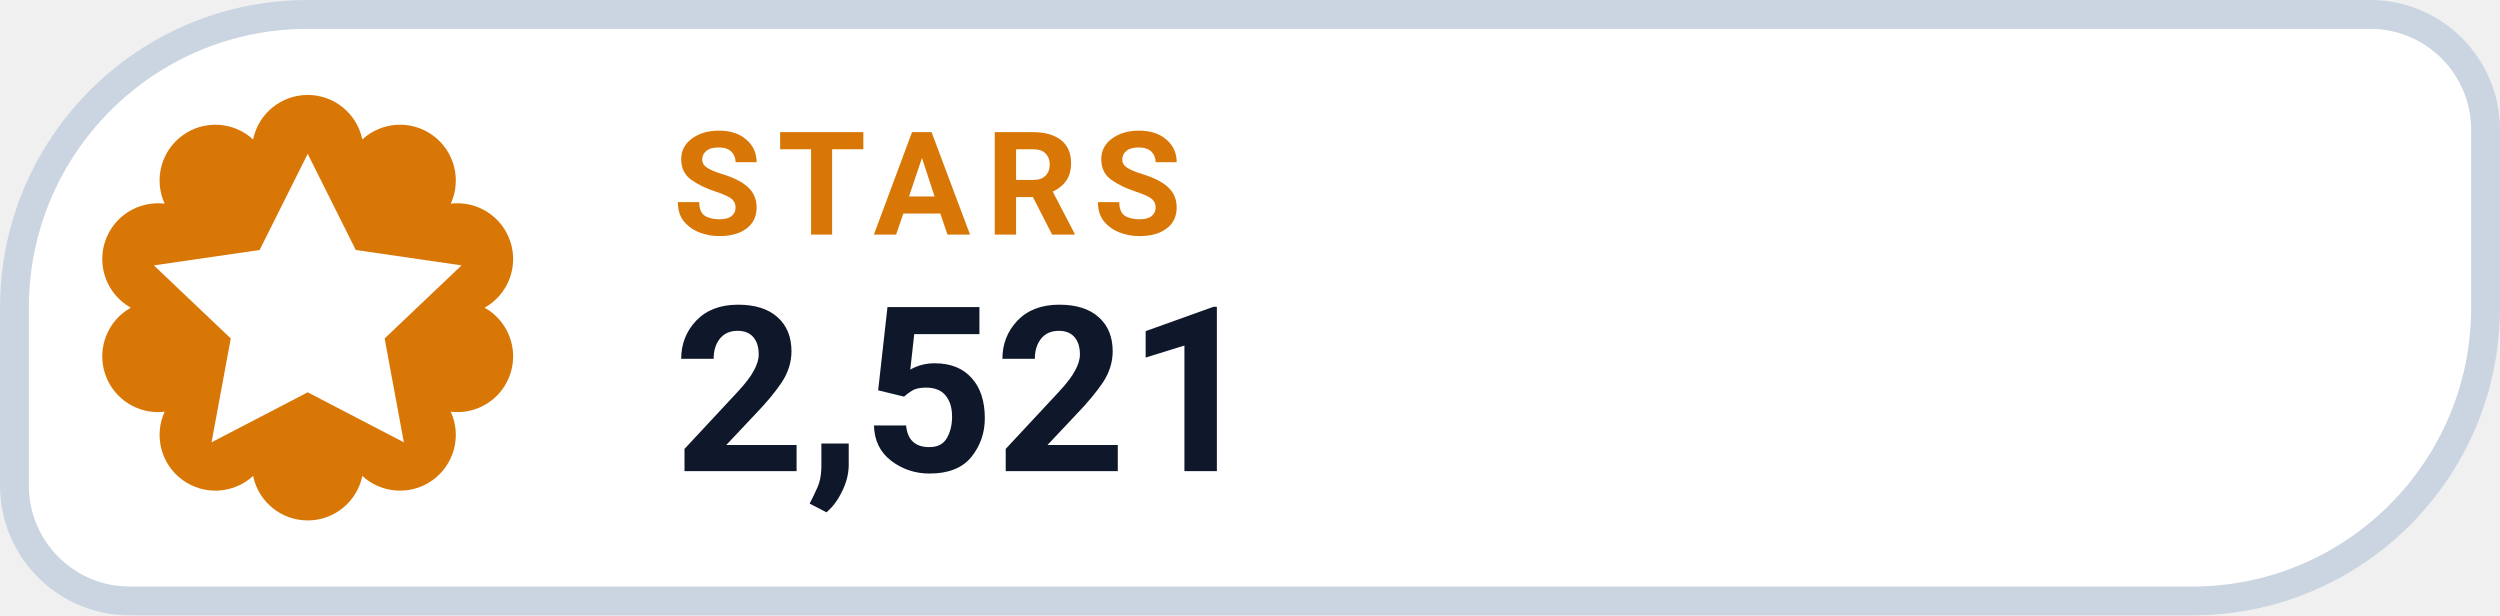
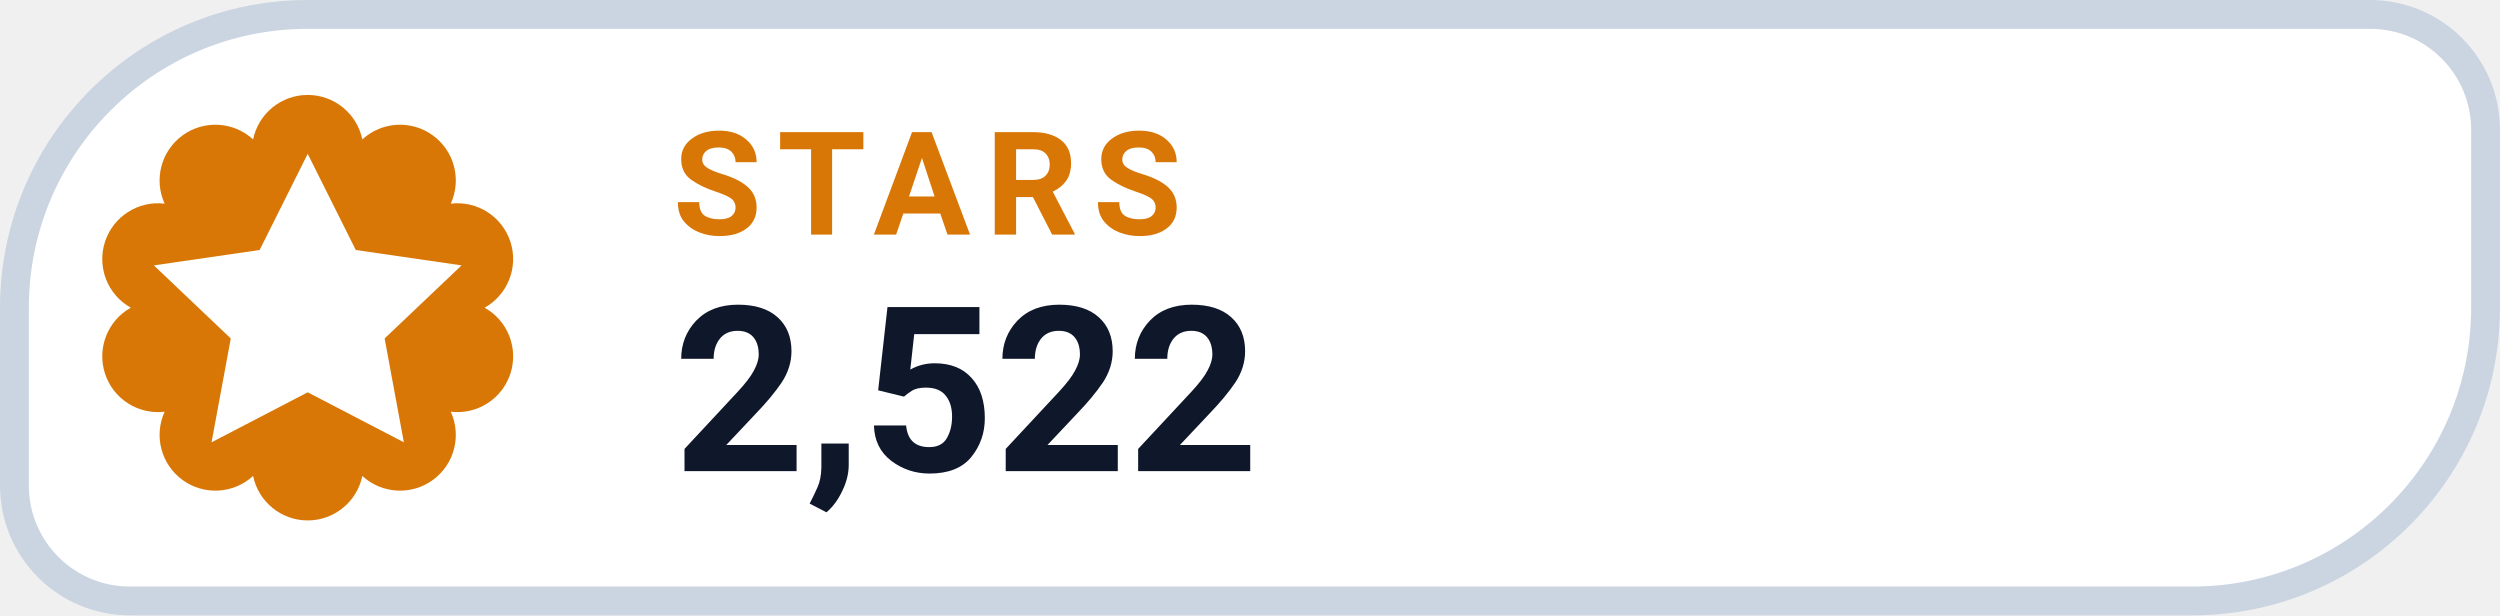
- <svg xmlns="http://www.w3.org/2000/svg" width="126" height="31.015" viewBox="0 0 130 32" role="img" aria-label="STARS 2,521">
+ <svg xmlns="http://www.w3.org/2000/svg" width="126" height="31.015" viewBox="0 0 130 32" role="img" aria-label="STARS 2,522">
  <path d="M 16.00 0.75 H 123.25 A 6.00 6.00 0 0 1 129.25 6.75 V 16.00 A 15.25 15.25 0 0 1 114.00 31.25 H 6.75 A 6.00 6.00 0 0 1 0.75 25.25 V 16.00 A 15.25 15.25 0 0 1 16.00 0.75 Z" fill="#FFFFFF" stroke="#CBD5E1" stroke-width="1.5" />
  <path d="M 13.16 7.25 A 2.90 2.90 0 0 1 18.84 7.25 A 2.90 2.90 0 0 1 23.44 10.59 A 2.90 2.90 0 0 1 25.20 16.00 A 2.90 2.90 0 0 1 23.44 21.41 A 2.90 2.90 0 0 1 18.84 24.75 A 2.90 2.90 0 0 1 13.16 24.75 A 2.90 2.90 0 0 1 8.56 21.41 A 2.90 2.90 0 0 1 6.80 16.00 A 2.90 2.90 0 0 1 8.56 10.59 A 2.90 2.90 0 0 1 13.16 7.25 Z" fill="#D97706" />
  <g transform="translate(16 16)" style="color:#FFFFFF;">
    <path d="M0 -8 l2.5 5 5.5 .8 -4 3.8 1 5.4 -5 -2.6 -5 2.6 1 -5.4 -4 -3.8 5.5 -.8 Z" fill="currentColor" />
  </g>
  <text x="35" y="12.2" fill="#D97706" font-family="-apple-system,BlinkMacSystemFont,'Segoe UI',Roboto,Helvetica,Arial,sans-serif" font-size="7.5" font-weight="700" letter-spacing=".8">STARS</text>
-   <text x="35" y="24.5" fill="#0F172A" font-family="-apple-system,BlinkMacSystemFont,'Segoe UI',Roboto,Helvetica,Arial,sans-serif" font-size="12" font-weight="750">2,521</text>
+   <text x="35" y="24.5" fill="#0F172A" font-family="-apple-system,BlinkMacSystemFont,'Segoe UI',Roboto,Helvetica,Arial,sans-serif" font-size="12" font-weight="750">2,522</text>
</svg>
